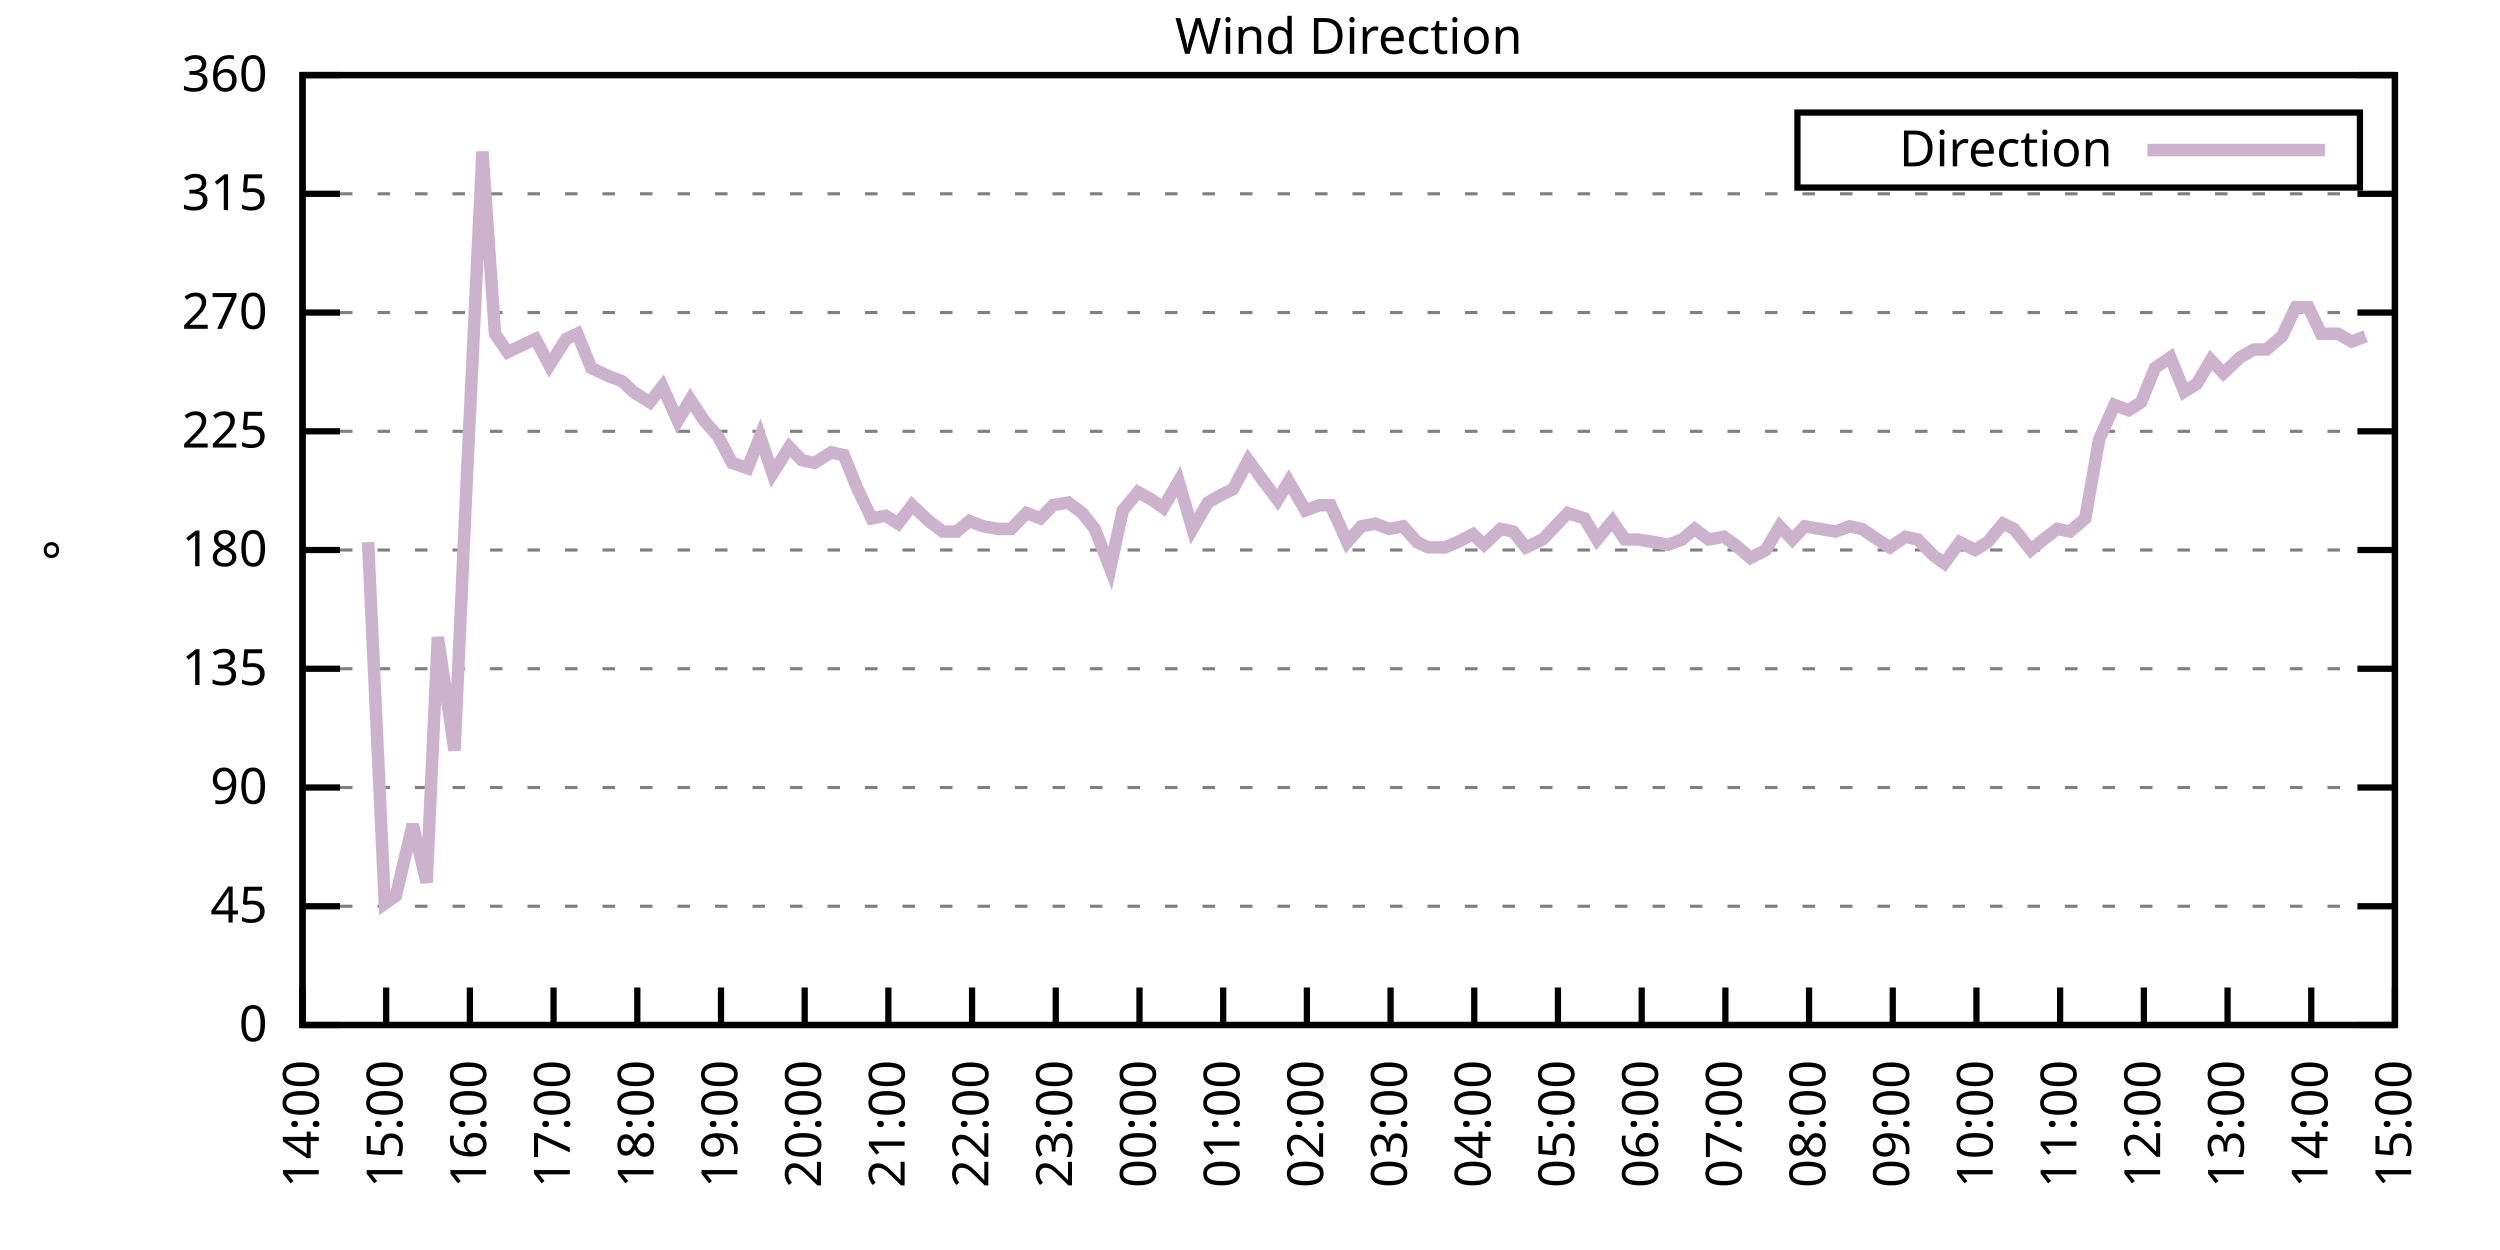
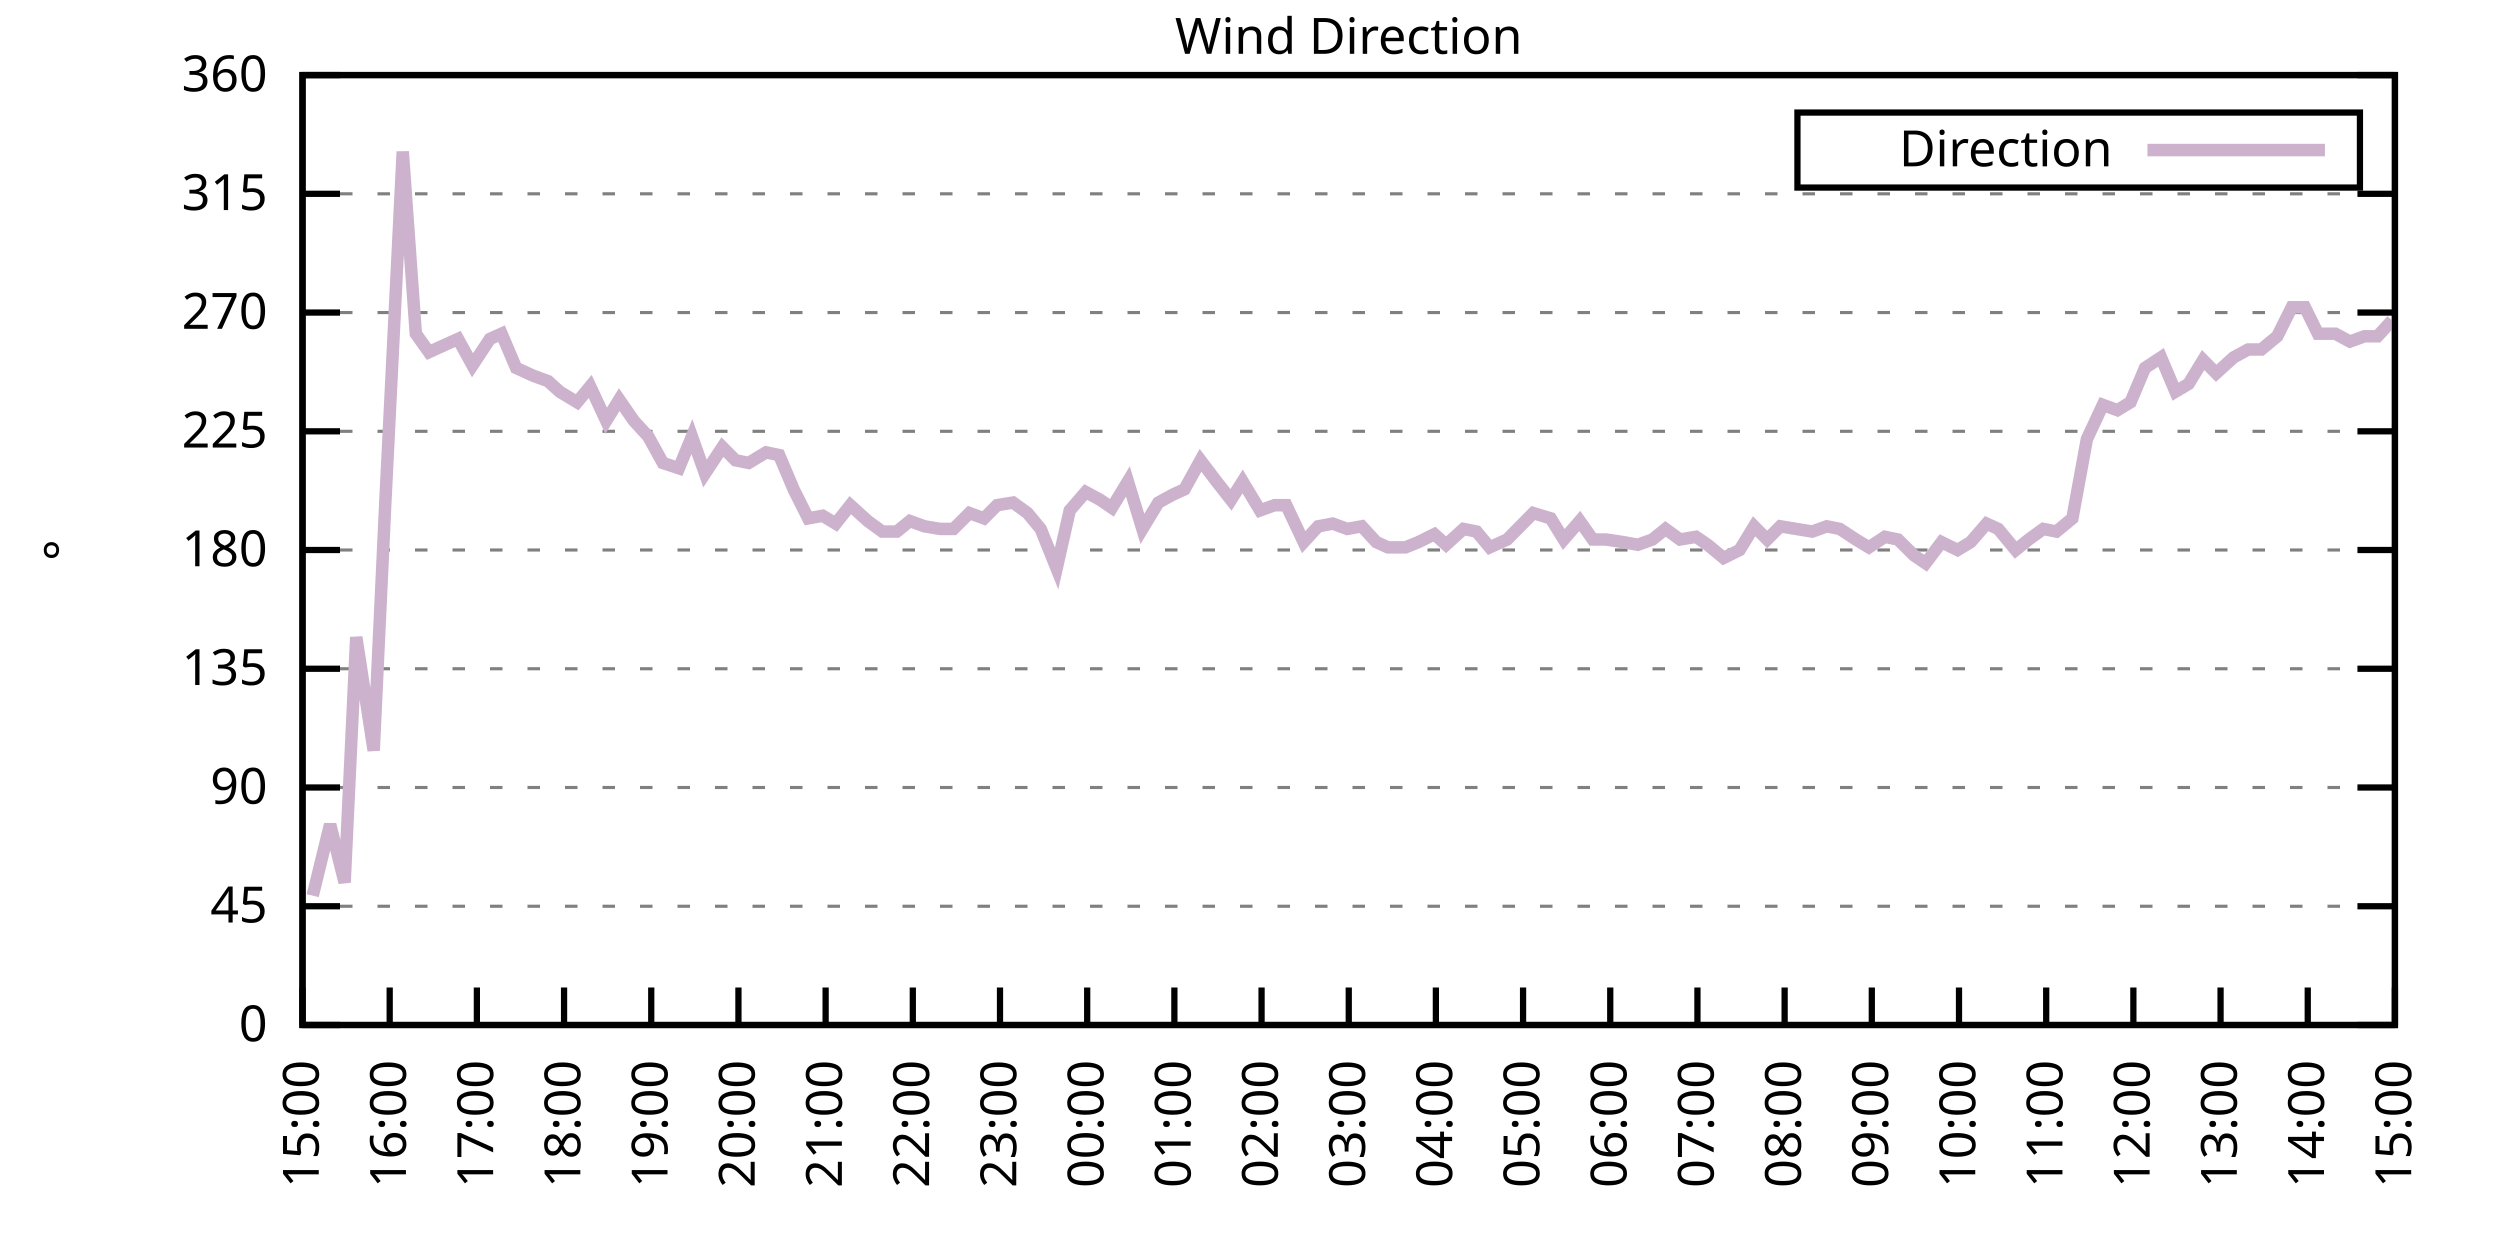
<svg xmlns="http://www.w3.org/2000/svg" xmlns:xlink="http://www.w3.org/1999/xlink" width="400" height="200" viewBox="0 0 400 200">
  <g id="gnuplot_canvas">
    <rect x="0" y="0" width="400" height="200" fill="none" />
    <defs>
      <circle id="gpDot" r="0.5" stroke-width="0.5" stroke="currentColor" />
      <path id="gpPt0" stroke-width="0.333" stroke="currentColor" d="M-1,0 h2 M0,-1 v2" />
      <path id="gpPt1" stroke-width="0.333" stroke="currentColor" d="M-1,-1 L1,1 M1,-1 L-1,1" />
      <path id="gpPt2" stroke-width="0.333" stroke="currentColor" d="M-1,0 L1,0 M0,-1 L0,1 M-1,-1 L1,1 M-1,1 L1,-1" />
      <rect id="gpPt3" stroke-width="0.333" stroke="currentColor" x="-1" y="-1" width="2" height="2" />
      <rect id="gpPt4" stroke-width="0.333" stroke="currentColor" fill="currentColor" x="-1" y="-1" width="2" height="2" />
      <circle id="gpPt5" stroke-width="0.333" stroke="currentColor" cx="0" cy="0" r="1" />
      <use xlink:href="#gpPt5" id="gpPt6" fill="currentColor" stroke="none" />
      <path id="gpPt7" stroke-width="0.333" stroke="currentColor" d="M0,-1.33 L-1.33,0.67 L1.33,0.67 z" />
      <use xlink:href="#gpPt7" id="gpPt8" fill="currentColor" stroke="none" />
      <use xlink:href="#gpPt7" id="gpPt9" stroke="currentColor" transform="rotate(180)" />
      <use xlink:href="#gpPt9" id="gpPt10" fill="currentColor" stroke="none" />
      <use xlink:href="#gpPt3" id="gpPt11" stroke="currentColor" transform="rotate(45)" />
      <use xlink:href="#gpPt11" id="gpPt12" fill="currentColor" stroke="none" />
      <path id="gpPt13" stroke-width="0.333" stroke="currentColor" d="M0,1.330 L1.265,0.411 L0.782,-1.067 L-0.782,-1.076 L-1.265,0.411 z" />
      <use xlink:href="#gpPt13" id="gpPt14" fill="currentColor" stroke="none" />
      <filter id="textbox" filterUnits="objectBoundingBox" x="0" y="0" height="1" width="1">
        <feFlood flood-color="white" flood-opacity="1" result="bgnd" />
        <feComposite in="SourceGraphic" in2="bgnd" operator="atop" />
      </filter>
      <filter id="greybox" filterUnits="objectBoundingBox" x="0" y="0" height="1" width="1">
        <feFlood flood-color="lightgrey" flood-opacity="1" result="grey" />
        <feComposite in="SourceGraphic" in2="grey" operator="atop" />
      </filter>
    </defs>
    <g fill="none" color="white" stroke="currentColor" stroke-width="1.00" stroke-linecap="butt" stroke-linejoin="miter">
</g>
    <g fill="none" color="black" stroke="currentColor" stroke-width="1.00" stroke-linecap="butt" stroke-linejoin="miter">
      <g stroke="none" shape-rendering="crispEdges">
        <polygon fill="rgb(255, 255, 255)" points="48.40,164.00 383.18,164.00 383.18,12.02 48.40,12.02 " />
      </g>
    </g>
    <g fill="none" color="black" stroke="currentColor" stroke-width="1.00" stroke-linecap="butt" stroke-linejoin="miter">
</g>
    <g fill="none" color="black" stroke="black" stroke-width="0.50" stroke-linecap="butt" stroke-linejoin="miter">
</g>
    <g fill="none" color="gray" stroke="currentColor" stroke-width="0.50" stroke-linecap="butt" stroke-linejoin="miter">
      <path stroke="gray" stroke-dasharray="2,4" class="gridline" d="M48.40,164.00 L383.19,164.00  " />
    </g>
    <g fill="none" color="gray" stroke="gray" stroke-width="1.00" stroke-linecap="butt" stroke-linejoin="miter">
</g>
    <g fill="none" color="black" stroke="currentColor" stroke-width="1.00" stroke-linecap="butt" stroke-linejoin="miter">
      <path stroke="black" d="M48.40,164.00 L54.40,164.00 M383.19,164.00 L377.19,164.00  " />
      <g transform="translate(42.80,166.60)" stroke="none" fill="black" font-family="Sans" font-size="8.00" text-anchor="end">
        <text>
          <tspan font-family="Sans"> 0</tspan>
        </text>
      </g>
    </g>
    <g fill="none" color="black" stroke="currentColor" stroke-width="1.00" stroke-linecap="butt" stroke-linejoin="miter">
</g>
    <g fill="none" color="black" stroke="black" stroke-width="0.50" stroke-linecap="butt" stroke-linejoin="miter">
</g>
    <g fill="none" color="gray" stroke="currentColor" stroke-width="0.50" stroke-linecap="butt" stroke-linejoin="miter">
      <path stroke="gray" stroke-dasharray="2,4" class="gridline" d="M48.40,145.00 L383.19,145.00  " />
    </g>
    <g fill="none" color="gray" stroke="gray" stroke-width="1.00" stroke-linecap="butt" stroke-linejoin="miter">
</g>
    <g fill="none" color="black" stroke="currentColor" stroke-width="1.00" stroke-linecap="butt" stroke-linejoin="miter">
      <path stroke="black" d="M48.40,145.00 L54.40,145.00 M383.19,145.00 L377.19,145.00  " />
      <g transform="translate(42.80,147.60)" stroke="none" fill="black" font-family="Sans" font-size="8.00" text-anchor="end">
        <text>
          <tspan font-family="Sans"> 45</tspan>
        </text>
      </g>
    </g>
    <g fill="none" color="black" stroke="currentColor" stroke-width="1.00" stroke-linecap="butt" stroke-linejoin="miter">
</g>
    <g fill="none" color="black" stroke="black" stroke-width="0.50" stroke-linecap="butt" stroke-linejoin="miter">
</g>
    <g fill="none" color="gray" stroke="currentColor" stroke-width="0.50" stroke-linecap="butt" stroke-linejoin="miter">
      <path stroke="gray" stroke-dasharray="2,4" class="gridline" d="M48.40,126.00 L383.19,126.00  " />
    </g>
    <g fill="none" color="gray" stroke="gray" stroke-width="1.00" stroke-linecap="butt" stroke-linejoin="miter">
</g>
    <g fill="none" color="black" stroke="currentColor" stroke-width="1.00" stroke-linecap="butt" stroke-linejoin="miter">
      <path stroke="black" d="M48.40,126.00 L54.40,126.00 M383.19,126.00 L377.19,126.00  " />
      <g transform="translate(42.80,128.60)" stroke="none" fill="black" font-family="Sans" font-size="8.00" text-anchor="end">
        <text>
          <tspan font-family="Sans"> 90</tspan>
        </text>
      </g>
    </g>
    <g fill="none" color="black" stroke="currentColor" stroke-width="1.00" stroke-linecap="butt" stroke-linejoin="miter">
</g>
    <g fill="none" color="black" stroke="black" stroke-width="0.50" stroke-linecap="butt" stroke-linejoin="miter">
</g>
    <g fill="none" color="gray" stroke="currentColor" stroke-width="0.50" stroke-linecap="butt" stroke-linejoin="miter">
      <path stroke="gray" stroke-dasharray="2,4" class="gridline" d="M48.40,107.00 L383.19,107.00  " />
    </g>
    <g fill="none" color="gray" stroke="gray" stroke-width="1.00" stroke-linecap="butt" stroke-linejoin="miter">
</g>
    <g fill="none" color="black" stroke="currentColor" stroke-width="1.00" stroke-linecap="butt" stroke-linejoin="miter">
      <path stroke="black" d="M48.40,107.00 L54.40,107.00 M383.19,107.00 L377.19,107.00  " />
      <g transform="translate(42.80,109.60)" stroke="none" fill="black" font-family="Sans" font-size="8.00" text-anchor="end">
        <text>
          <tspan font-family="Sans"> 135</tspan>
        </text>
      </g>
    </g>
    <g fill="none" color="black" stroke="currentColor" stroke-width="1.00" stroke-linecap="butt" stroke-linejoin="miter">
</g>
    <g fill="none" color="black" stroke="black" stroke-width="0.50" stroke-linecap="butt" stroke-linejoin="miter">
</g>
    <g fill="none" color="gray" stroke="currentColor" stroke-width="0.50" stroke-linecap="butt" stroke-linejoin="miter">
      <path stroke="gray" stroke-dasharray="2,4" class="gridline" d="M48.40,88.00 L383.19,88.00  " />
    </g>
    <g fill="none" color="gray" stroke="gray" stroke-width="1.00" stroke-linecap="butt" stroke-linejoin="miter">
</g>
    <g fill="none" color="black" stroke="currentColor" stroke-width="1.00" stroke-linecap="butt" stroke-linejoin="miter">
      <path stroke="black" d="M48.40,88.00 L54.40,88.00 M383.19,88.00 L377.19,88.00  " />
      <g transform="translate(42.80,90.60)" stroke="none" fill="black" font-family="Sans" font-size="8.00" text-anchor="end">
        <text>
          <tspan font-family="Sans"> 180</tspan>
        </text>
      </g>
    </g>
    <g fill="none" color="black" stroke="currentColor" stroke-width="1.00" stroke-linecap="butt" stroke-linejoin="miter">
</g>
    <g fill="none" color="black" stroke="black" stroke-width="0.50" stroke-linecap="butt" stroke-linejoin="miter">
</g>
    <g fill="none" color="gray" stroke="currentColor" stroke-width="0.50" stroke-linecap="butt" stroke-linejoin="miter">
      <path stroke="gray" stroke-dasharray="2,4" class="gridline" d="M48.40,69.01 L383.19,69.01  " />
    </g>
    <g fill="none" color="gray" stroke="gray" stroke-width="1.00" stroke-linecap="butt" stroke-linejoin="miter">
</g>
    <g fill="none" color="black" stroke="currentColor" stroke-width="1.00" stroke-linecap="butt" stroke-linejoin="miter">
      <path stroke="black" d="M48.40,69.01 L54.40,69.01 M383.19,69.01 L377.19,69.01  " />
      <g transform="translate(42.80,71.61)" stroke="none" fill="black" font-family="Sans" font-size="8.00" text-anchor="end">
        <text>
          <tspan font-family="Sans"> 225</tspan>
        </text>
      </g>
    </g>
    <g fill="none" color="black" stroke="currentColor" stroke-width="1.00" stroke-linecap="butt" stroke-linejoin="miter">
</g>
    <g fill="none" color="black" stroke="black" stroke-width="0.50" stroke-linecap="butt" stroke-linejoin="miter">
</g>
    <g fill="none" color="gray" stroke="currentColor" stroke-width="0.50" stroke-linecap="butt" stroke-linejoin="miter">
      <path stroke="gray" stroke-dasharray="2,4" class="gridline" d="M48.40,50.01 L383.19,50.01  " />
    </g>
    <g fill="none" color="gray" stroke="gray" stroke-width="1.00" stroke-linecap="butt" stroke-linejoin="miter">
</g>
    <g fill="none" color="black" stroke="currentColor" stroke-width="1.00" stroke-linecap="butt" stroke-linejoin="miter">
      <path stroke="black" d="M48.40,50.01 L54.40,50.01 M383.19,50.01 L377.19,50.01  " />
      <g transform="translate(42.80,52.61)" stroke="none" fill="black" font-family="Sans" font-size="8.00" text-anchor="end">
        <text>
          <tspan font-family="Sans"> 270</tspan>
        </text>
      </g>
    </g>
    <g fill="none" color="black" stroke="currentColor" stroke-width="1.00" stroke-linecap="butt" stroke-linejoin="miter">
</g>
    <g fill="none" color="black" stroke="black" stroke-width="0.50" stroke-linecap="butt" stroke-linejoin="miter">
</g>
    <g fill="none" color="gray" stroke="currentColor" stroke-width="0.50" stroke-linecap="butt" stroke-linejoin="miter">
      <path stroke="gray" stroke-dasharray="2,4" class="gridline" d="M48.40,31.01 L383.19,31.01  " />
    </g>
    <g fill="none" color="gray" stroke="gray" stroke-width="1.00" stroke-linecap="butt" stroke-linejoin="miter">
</g>
    <g fill="none" color="black" stroke="currentColor" stroke-width="1.00" stroke-linecap="butt" stroke-linejoin="miter">
      <path stroke="black" d="M48.40,31.01 L54.40,31.01 M383.19,31.01 L377.19,31.01  " />
      <g transform="translate(42.80,33.61)" stroke="none" fill="black" font-family="Sans" font-size="8.00" text-anchor="end">
        <text>
          <tspan font-family="Sans"> 315</tspan>
        </text>
      </g>
    </g>
    <g fill="none" color="black" stroke="currentColor" stroke-width="1.00" stroke-linecap="butt" stroke-linejoin="miter">
</g>
    <g fill="none" color="black" stroke="black" stroke-width="0.50" stroke-linecap="butt" stroke-linejoin="miter">
</g>
    <g fill="none" color="gray" stroke="currentColor" stroke-width="0.50" stroke-linecap="butt" stroke-linejoin="miter">
      <path stroke="gray" stroke-dasharray="2,4" class="gridline" d="M48.40,12.01 L383.19,12.01  " />
    </g>
    <g fill="none" color="gray" stroke="gray" stroke-width="1.00" stroke-linecap="butt" stroke-linejoin="miter">
</g>
    <g fill="none" color="black" stroke="currentColor" stroke-width="1.00" stroke-linecap="butt" stroke-linejoin="miter">
      <path stroke="black" d="M48.40,12.01 L54.40,12.01 M383.19,12.01 L377.19,12.01  " />
      <g transform="translate(42.80,14.61)" stroke="none" fill="black" font-family="Sans" font-size="8.00" text-anchor="end">
        <text>
          <tspan font-family="Sans"> 360</tspan>
        </text>
      </g>
    </g>
    <g fill="none" color="black" stroke="currentColor" stroke-width="1.00" stroke-linecap="butt" stroke-linejoin="miter">
      <path stroke="black" d="M48.40,164.00 L48.40,158.00  " />
      <g transform="translate(51.00,169.60) rotate(270.00)" stroke="none" fill="black" font-family="Sans" font-size="8.00" text-anchor="end">
        <text>
-           <tspan font-family="Sans">14:00</tspan>
-         </text>
-       </g>
-     </g>
-     <g fill="none" color="black" stroke="currentColor" stroke-width="1.00" stroke-linecap="butt" stroke-linejoin="miter">
-       <path stroke="black" d="M61.79,164.00 L61.79,158.00  " />
-       <g transform="translate(64.39,169.60) rotate(270.00)" stroke="none" fill="black" font-family="Sans" font-size="8.00" text-anchor="end">
-         <text>
          <tspan font-family="Sans">15:00</tspan>
        </text>
      </g>
    </g>
    <g fill="none" color="black" stroke="currentColor" stroke-width="1.00" stroke-linecap="butt" stroke-linejoin="miter">
-       <path stroke="black" d="M75.18,164.00 L75.18,158.00  " />
-       <g transform="translate(77.78,169.60) rotate(270.00)" stroke="none" fill="black" font-family="Sans" font-size="8.00" text-anchor="end">
+       <path stroke="black" d="M62.35,164.00 L62.35,158.00  " />
+       <g transform="translate(64.95,169.60) rotate(270.00)" stroke="none" fill="black" font-family="Sans" font-size="8.00" text-anchor="end">
        <text>
          <tspan font-family="Sans">16:00</tspan>
        </text>
      </g>
    </g>
    <g fill="none" color="black" stroke="currentColor" stroke-width="1.00" stroke-linecap="butt" stroke-linejoin="miter">
-       <path stroke="black" d="M88.57,164.00 L88.57,158.00  " />
-       <g transform="translate(91.17,169.60) rotate(270.00)" stroke="none" fill="black" font-family="Sans" font-size="8.00" text-anchor="end">
+       <path stroke="black" d="M76.30,164.00 L76.30,158.00  " />
+       <g transform="translate(78.90,169.60) rotate(270.00)" stroke="none" fill="black" font-family="Sans" font-size="8.00" text-anchor="end">
        <text>
          <tspan font-family="Sans">17:00</tspan>
        </text>
      </g>
    </g>
    <g fill="none" color="black" stroke="currentColor" stroke-width="1.00" stroke-linecap="butt" stroke-linejoin="miter">
-       <path stroke="black" d="M101.97,164.00 L101.97,158.00  " />
-       <g transform="translate(104.57,169.60) rotate(270.00)" stroke="none" fill="black" font-family="Sans" font-size="8.00" text-anchor="end">
+       <path stroke="black" d="M90.25,164.00 L90.25,158.00  " />
+       <g transform="translate(92.85,169.60) rotate(270.00)" stroke="none" fill="black" font-family="Sans" font-size="8.00" text-anchor="end">
        <text>
          <tspan font-family="Sans">18:00</tspan>
        </text>
      </g>
    </g>
    <g fill="none" color="black" stroke="currentColor" stroke-width="1.00" stroke-linecap="butt" stroke-linejoin="miter">
-       <path stroke="black" d="M115.36,164.00 L115.36,158.00  " />
-       <g transform="translate(117.96,169.60) rotate(270.00)" stroke="none" fill="black" font-family="Sans" font-size="8.00" text-anchor="end">
+       <path stroke="black" d="M104.20,164.00 L104.20,158.00  " />
+       <g transform="translate(106.80,169.60) rotate(270.00)" stroke="none" fill="black" font-family="Sans" font-size="8.00" text-anchor="end">
        <text>
          <tspan font-family="Sans">19:00</tspan>
        </text>
      </g>
    </g>
    <g fill="none" color="black" stroke="currentColor" stroke-width="1.00" stroke-linecap="butt" stroke-linejoin="miter">
-       <path stroke="black" d="M128.75,164.00 L128.75,158.00  " />
-       <g transform="translate(131.35,169.60) rotate(270.00)" stroke="none" fill="black" font-family="Sans" font-size="8.00" text-anchor="end">
+       <path stroke="black" d="M118.15,164.00 L118.15,158.00  " />
+       <g transform="translate(120.75,169.60) rotate(270.00)" stroke="none" fill="black" font-family="Sans" font-size="8.00" text-anchor="end">
        <text>
          <tspan font-family="Sans">20:00</tspan>
        </text>
      </g>
    </g>
    <g fill="none" color="black" stroke="currentColor" stroke-width="1.00" stroke-linecap="butt" stroke-linejoin="miter">
-       <path stroke="black" d="M142.14,164.00 L142.14,158.00  " />
-       <g transform="translate(144.74,169.60) rotate(270.00)" stroke="none" fill="black" font-family="Sans" font-size="8.00" text-anchor="end">
+       <path stroke="black" d="M132.10,164.00 L132.10,158.00  " />
+       <g transform="translate(134.70,169.60) rotate(270.00)" stroke="none" fill="black" font-family="Sans" font-size="8.00" text-anchor="end">
        <text>
          <tspan font-family="Sans">21:00</tspan>
        </text>
      </g>
    </g>
    <g fill="none" color="black" stroke="currentColor" stroke-width="1.00" stroke-linecap="butt" stroke-linejoin="miter">
-       <path stroke="black" d="M155.53,164.00 L155.53,158.00  " />
-       <g transform="translate(158.13,169.60) rotate(270.00)" stroke="none" fill="black" font-family="Sans" font-size="8.00" text-anchor="end">
+       <path stroke="black" d="M146.05,164.00 L146.05,158.00  " />
+       <g transform="translate(148.65,169.60) rotate(270.00)" stroke="none" fill="black" font-family="Sans" font-size="8.00" text-anchor="end">
        <text>
          <tspan font-family="Sans">22:00</tspan>
        </text>
      </g>
    </g>
    <g fill="none" color="black" stroke="currentColor" stroke-width="1.00" stroke-linecap="butt" stroke-linejoin="miter">
-       <path stroke="black" d="M168.92,164.00 L168.92,158.00  " />
-       <g transform="translate(171.52,169.60) rotate(270.00)" stroke="none" fill="black" font-family="Sans" font-size="8.00" text-anchor="end">
+       <path stroke="black" d="M160.00,164.00 L160.00,158.00  " />
+       <g transform="translate(162.60,169.60) rotate(270.00)" stroke="none" fill="black" font-family="Sans" font-size="8.00" text-anchor="end">
        <text>
          <tspan font-family="Sans">23:00</tspan>
        </text>
      </g>
    </g>
    <g fill="none" color="black" stroke="currentColor" stroke-width="1.00" stroke-linecap="butt" stroke-linejoin="miter">
-       <path stroke="black" d="M182.32,164.00 L182.32,158.00  " />
-       <g transform="translate(184.92,169.60) rotate(270.00)" stroke="none" fill="black" font-family="Sans" font-size="8.00" text-anchor="end">
+       <path stroke="black" d="M173.95,164.00 L173.95,158.00  " />
+       <g transform="translate(176.55,169.60) rotate(270.00)" stroke="none" fill="black" font-family="Sans" font-size="8.00" text-anchor="end">
        <text>
          <tspan font-family="Sans">00:00</tspan>
        </text>
      </g>
    </g>
    <g fill="none" color="black" stroke="currentColor" stroke-width="1.00" stroke-linecap="butt" stroke-linejoin="miter">
-       <path stroke="black" d="M195.71,164.00 L195.71,158.00  " />
-       <g transform="translate(198.31,169.60) rotate(270.00)" stroke="none" fill="black" font-family="Sans" font-size="8.00" text-anchor="end">
+       <path stroke="black" d="M187.90,164.00 L187.90,158.00  " />
+       <g transform="translate(190.50,169.60) rotate(270.00)" stroke="none" fill="black" font-family="Sans" font-size="8.00" text-anchor="end">
        <text>
          <tspan font-family="Sans">01:00</tspan>
        </text>
      </g>
    </g>
    <g fill="none" color="black" stroke="currentColor" stroke-width="1.00" stroke-linecap="butt" stroke-linejoin="miter">
-       <path stroke="black" d="M209.10,164.00 L209.10,158.00  " />
-       <g transform="translate(211.70,169.60) rotate(270.00)" stroke="none" fill="black" font-family="Sans" font-size="8.00" text-anchor="end">
+       <path stroke="black" d="M201.85,164.00 L201.85,158.00  " />
+       <g transform="translate(204.45,169.60) rotate(270.00)" stroke="none" fill="black" font-family="Sans" font-size="8.00" text-anchor="end">
        <text>
          <tspan font-family="Sans">02:00</tspan>
        </text>
      </g>
    </g>
    <g fill="none" color="black" stroke="currentColor" stroke-width="1.00" stroke-linecap="butt" stroke-linejoin="miter">
-       <path stroke="black" d="M222.49,164.00 L222.49,158.00  " />
-       <g transform="translate(225.09,169.60) rotate(270.00)" stroke="none" fill="black" font-family="Sans" font-size="8.00" text-anchor="end">
+       <path stroke="black" d="M215.80,164.00 L215.80,158.00  " />
+       <g transform="translate(218.40,169.60) rotate(270.00)" stroke="none" fill="black" font-family="Sans" font-size="8.00" text-anchor="end">
        <text>
          <tspan font-family="Sans">03:00</tspan>
        </text>
      </g>
    </g>
    <g fill="none" color="black" stroke="currentColor" stroke-width="1.00" stroke-linecap="butt" stroke-linejoin="miter">
-       <path stroke="black" d="M235.88,164.00 L235.88,158.00  " />
-       <g transform="translate(238.48,169.60) rotate(270.00)" stroke="none" fill="black" font-family="Sans" font-size="8.00" text-anchor="end">
+       <path stroke="black" d="M229.74,164.00 L229.74,158.00  " />
+       <g transform="translate(232.34,169.60) rotate(270.00)" stroke="none" fill="black" font-family="Sans" font-size="8.00" text-anchor="end">
        <text>
          <tspan font-family="Sans">04:00</tspan>
        </text>
      </g>
    </g>
    <g fill="none" color="black" stroke="currentColor" stroke-width="1.00" stroke-linecap="butt" stroke-linejoin="miter">
-       <path stroke="black" d="M249.27,164.00 L249.27,158.00  " />
-       <g transform="translate(251.87,169.60) rotate(270.00)" stroke="none" fill="black" font-family="Sans" font-size="8.00" text-anchor="end">
+       <path stroke="black" d="M243.69,164.00 L243.69,158.00  " />
+       <g transform="translate(246.29,169.60) rotate(270.00)" stroke="none" fill="black" font-family="Sans" font-size="8.00" text-anchor="end">
        <text>
          <tspan font-family="Sans">05:00</tspan>
        </text>
      </g>
    </g>
    <g fill="none" color="black" stroke="currentColor" stroke-width="1.00" stroke-linecap="butt" stroke-linejoin="miter">
-       <path stroke="black" d="M262.67,164.00 L262.67,158.00  " />
-       <g transform="translate(265.27,169.60) rotate(270.00)" stroke="none" fill="black" font-family="Sans" font-size="8.00" text-anchor="end">
+       <path stroke="black" d="M257.64,164.00 L257.64,158.00  " />
+       <g transform="translate(260.24,169.60) rotate(270.00)" stroke="none" fill="black" font-family="Sans" font-size="8.00" text-anchor="end">
        <text>
          <tspan font-family="Sans">06:00</tspan>
        </text>
      </g>
    </g>
    <g fill="none" color="black" stroke="currentColor" stroke-width="1.00" stroke-linecap="butt" stroke-linejoin="miter">
-       <path stroke="black" d="M276.06,164.00 L276.06,158.00  " />
-       <g transform="translate(278.66,169.60) rotate(270.00)" stroke="none" fill="black" font-family="Sans" font-size="8.00" text-anchor="end">
+       <path stroke="black" d="M271.59,164.00 L271.59,158.00  " />
+       <g transform="translate(274.19,169.60) rotate(270.00)" stroke="none" fill="black" font-family="Sans" font-size="8.00" text-anchor="end">
        <text>
          <tspan font-family="Sans">07:00</tspan>
        </text>
      </g>
    </g>
    <g fill="none" color="black" stroke="currentColor" stroke-width="1.00" stroke-linecap="butt" stroke-linejoin="miter">
-       <path stroke="black" d="M289.45,164.00 L289.45,158.00  " />
-       <g transform="translate(292.05,169.60) rotate(270.00)" stroke="none" fill="black" font-family="Sans" font-size="8.00" text-anchor="end">
+       <path stroke="black" d="M285.54,164.00 L285.54,158.00  " />
+       <g transform="translate(288.14,169.60) rotate(270.00)" stroke="none" fill="black" font-family="Sans" font-size="8.00" text-anchor="end">
        <text>
          <tspan font-family="Sans">08:00</tspan>
        </text>
      </g>
    </g>
    <g fill="none" color="black" stroke="currentColor" stroke-width="1.00" stroke-linecap="butt" stroke-linejoin="miter">
-       <path stroke="black" d="M302.84,164.00 L302.84,158.00  " />
-       <g transform="translate(305.44,169.60) rotate(270.00)" stroke="none" fill="black" font-family="Sans" font-size="8.00" text-anchor="end">
+       <path stroke="black" d="M299.49,164.00 L299.49,158.00  " />
+       <g transform="translate(302.09,169.60) rotate(270.00)" stroke="none" fill="black" font-family="Sans" font-size="8.00" text-anchor="end">
        <text>
          <tspan font-family="Sans">09:00</tspan>
        </text>
      </g>
    </g>
    <g fill="none" color="black" stroke="currentColor" stroke-width="1.00" stroke-linecap="butt" stroke-linejoin="miter">
-       <path stroke="black" d="M316.23,164.00 L316.23,158.00  " />
-       <g transform="translate(318.83,169.60) rotate(270.00)" stroke="none" fill="black" font-family="Sans" font-size="8.00" text-anchor="end">
+       <path stroke="black" d="M313.44,164.00 L313.44,158.00  " />
+       <g transform="translate(316.04,169.60) rotate(270.00)" stroke="none" fill="black" font-family="Sans" font-size="8.00" text-anchor="end">
        <text>
          <tspan font-family="Sans">10:00</tspan>
        </text>
      </g>
    </g>
    <g fill="none" color="black" stroke="currentColor" stroke-width="1.00" stroke-linecap="butt" stroke-linejoin="miter">
-       <path stroke="black" d="M329.62,164.00 L329.62,158.00  " />
-       <g transform="translate(332.22,169.60) rotate(270.00)" stroke="none" fill="black" font-family="Sans" font-size="8.00" text-anchor="end">
+       <path stroke="black" d="M327.39,164.00 L327.39,158.00  " />
+       <g transform="translate(329.99,169.60) rotate(270.00)" stroke="none" fill="black" font-family="Sans" font-size="8.00" text-anchor="end">
        <text>
          <tspan font-family="Sans">11:00</tspan>
        </text>
      </g>
    </g>
    <g fill="none" color="black" stroke="currentColor" stroke-width="1.00" stroke-linecap="butt" stroke-linejoin="miter">
-       <path stroke="black" d="M343.02,164.00 L343.02,158.00  " />
-       <g transform="translate(345.62,169.60) rotate(270.00)" stroke="none" fill="black" font-family="Sans" font-size="8.00" text-anchor="end">
+       <path stroke="black" d="M341.34,164.00 L341.34,158.00  " />
+       <g transform="translate(343.94,169.60) rotate(270.00)" stroke="none" fill="black" font-family="Sans" font-size="8.00" text-anchor="end">
        <text>
          <tspan font-family="Sans">12:00</tspan>
        </text>
      </g>
    </g>
    <g fill="none" color="black" stroke="currentColor" stroke-width="1.00" stroke-linecap="butt" stroke-linejoin="miter">
-       <path stroke="black" d="M356.41,164.00 L356.41,158.00  " />
-       <g transform="translate(359.01,169.60) rotate(270.00)" stroke="none" fill="black" font-family="Sans" font-size="8.00" text-anchor="end">
+       <path stroke="black" d="M355.29,164.00 L355.29,158.00  " />
+       <g transform="translate(357.89,169.60) rotate(270.00)" stroke="none" fill="black" font-family="Sans" font-size="8.00" text-anchor="end">
        <text>
          <tspan font-family="Sans">13:00</tspan>
        </text>
      </g>
    </g>
    <g fill="none" color="black" stroke="currentColor" stroke-width="1.00" stroke-linecap="butt" stroke-linejoin="miter">
-       <path stroke="black" d="M369.80,164.00 L369.80,158.00  " />
-       <g transform="translate(372.40,169.60) rotate(270.00)" stroke="none" fill="black" font-family="Sans" font-size="8.00" text-anchor="end">
+       <path stroke="black" d="M369.24,164.00 L369.24,158.00  " />
+       <g transform="translate(371.84,169.60) rotate(270.00)" stroke="none" fill="black" font-family="Sans" font-size="8.00" text-anchor="end">
        <text>
          <tspan font-family="Sans">14:00</tspan>
        </text>
      </g>
    </g>
    <g fill="none" color="black" stroke="currentColor" stroke-width="1.00" stroke-linecap="butt" stroke-linejoin="miter">
      <path stroke="black" d="M383.19,164.00 L383.19,158.00  " />
      <g transform="translate(385.79,169.60) rotate(270.00)" stroke="none" fill="black" font-family="Sans" font-size="8.00" text-anchor="end">
        <text>
          <tspan font-family="Sans">15:00</tspan>
        </text>
      </g>
    </g>
    <g fill="none" color="black" stroke="currentColor" stroke-width="1.00" stroke-linecap="butt" stroke-linejoin="miter">
</g>
    <g fill="none" color="black" stroke="currentColor" stroke-width="1.00" stroke-linecap="butt" stroke-linejoin="miter">
      <path stroke="black" d="M48.40,12.01 L48.40,164.00 L383.19,164.00 L383.19,12.01 L48.40,12.01 Z  " />
    </g>
    <g fill="none" color="black" stroke="currentColor" stroke-width="1.00" stroke-linecap="butt" stroke-linejoin="miter">
</g>
    <g fill="none" color="black" stroke="currentColor" stroke-width="1.00" stroke-linecap="butt" stroke-linejoin="miter">
      <path stroke="black" d="M287.59,30.01 L287.59,18.01 L377.59,18.01 L377.59,30.01 L287.59,30.01 Z  " />
    </g>
    <g id="Wind_direction_plot_1">
      <g fill="none" color="white" stroke="black" stroke-width="2.00" stroke-linecap="butt" stroke-linejoin="miter">
</g>
      <g fill="none" color="black" stroke="currentColor" stroke-width="2.00" stroke-linecap="butt" stroke-linejoin="miter">
        <g transform="translate(337.99,26.61)" stroke="none" fill="black" font-family="Sans" font-size="8.00" text-anchor="end">
          <text>
            <tspan font-family="Sans">Direction</tspan>
          </text>
        </g>
      </g>
      <g fill="none" color="black" stroke="currentColor" stroke-width="2.00" stroke-linecap="butt" stroke-linejoin="miter">
-         <path stroke="rgb(204, 178, 204)" d="M343.59,24.01 L371.99,24.01 M58.89,86.74 L61.57,144.58 L63.35,143.31 L66.03,131.91 L68.26,141.20 L70.05,101.94   L72.73,120.09 L74.51,80.41 L77.19,24.25 L79.20,53.39 L81.21,56.34 L83.89,55.07 L85.67,54.23 L87.91,58.45   L90.58,54.23 L92.37,53.39 L94.60,58.87 L97.28,60.14 L99.51,60.98 L101.30,62.67 L103.98,64.36 L105.98,61.83   L108.44,67.32 L110.45,63.94 L112.68,67.32 L114.91,69.85 L117.14,74.07 L119.60,74.92 L121.61,69.85 L123.62,75.76   L126.29,71.54 L128.30,73.65 L130.31,74.07 L132.99,72.38 L135.00,72.81 L137.23,78.29 L139.46,82.94 L141.69,82.52   L143.70,83.78 L145.94,80.83 L148.61,83.36 L150.85,85.05 L153.08,85.05 L155.09,83.36 L157.32,84.21 L159.77,84.63   L161.78,84.63 L164.24,82.09 L166.47,82.94 L168.48,80.83 L170.93,80.41 L173.17,82.09 L175.17,84.63 L177.63,90.96   L179.64,81.67 L182.09,78.72 L184.32,79.98 L186.11,81.25 L188.57,77.03 L190.80,84.63 L193.25,80.41 L195.48,79.14   L197.27,78.29 L199.73,73.65 L202.18,77.03 L204.41,79.98 L206.20,77.03 L208.88,81.67 L211.11,80.83 L212.89,80.83   L215.57,86.74 L217.80,84.21 L220.04,83.78 L222.27,84.63 L224.50,84.21 L226.73,86.74 L228.52,87.58 L231.20,87.58   L233.20,86.74 L235.66,85.47 L237.44,87.16 L240.12,84.63 L242.13,85.05 L244.14,87.58 L246.82,86.32 L250.84,82.09   L253.51,82.94 L255.52,86.32 L257.98,83.36 L259.99,86.32 L262.00,86.32 L264.67,86.74 L266.91,87.16 L269.14,86.32   L271.15,84.63 L273.38,86.32 L275.83,85.89 L277.62,87.16 L280.07,89.27 L282.53,88.00 L284.76,84.21 L286.77,86.32   L288.78,84.21 L291.23,84.63 L293.69,85.05 L295.92,84.21 L297.93,84.63 L300.39,86.32 L302.39,87.58 L304.85,85.89   L306.86,86.32 L309.31,88.85 L311.10,90.12 L313.55,86.74 L316.01,88.00 L318.02,86.74 L320.47,83.78 L322.26,84.63   L324.94,88.00 L326.95,86.32 L329.18,84.63 L331.19,85.05 L333.64,82.94 L335.87,70.27 L338.33,64.78 L340.56,65.63   L342.57,64.36 L344.80,58.87 L347.26,57.18 L349.49,62.67 L351.50,61.41 L353.73,57.61 L355.74,59.72 L358.42,57.18   L360.65,55.92 L362.66,55.92 L365.11,53.81 L367.34,49.16 L369.35,49.16 L371.36,53.39 L374.04,53.39 L376.27,54.65   L378.50,53.81  " />
+         <path stroke="rgb(204, 178, 204)" d="M343.59,24.01 L371.99,24.01 M50.03,143.31 L52.82,131.91 L55.14,141.20 L57.00,101.94 L59.79,120.09 L61.65,80.41   L64.44,24.25 L66.53,53.39 L68.63,56.34 L71.42,55.07 L73.28,54.23 L75.60,58.45 L78.39,54.23 L80.25,53.39   L82.58,58.87 L85.37,60.14 L87.69,60.98 L89.55,62.67 L92.34,64.36 L94.43,61.83 L96.99,67.32 L99.08,63.94   L101.41,67.32 L103.73,69.85 L106.06,74.07 L108.62,74.92 L110.71,69.85 L112.80,75.76 L115.59,71.54 L117.68,73.65   L119.78,74.07 L122.57,72.38 L124.66,72.81 L126.98,78.29 L129.31,82.94 L131.63,82.52 L133.72,83.78 L136.05,80.83   L138.84,83.36 L141.16,85.05 L143.49,85.05 L145.58,83.36 L147.91,84.21 L150.46,84.63 L152.56,84.63 L155.11,82.09   L157.44,82.94 L159.53,80.83 L162.09,80.41 L164.41,82.09 L166.51,84.63 L169.06,90.96 L171.16,81.67 L173.71,78.72   L176.04,79.98 L177.90,81.25 L180.46,77.03 L182.78,84.63 L185.34,80.41 L187.66,79.14 L189.52,78.29 L192.08,73.65   L194.64,77.03 L196.96,79.98 L198.82,77.03 L201.61,81.67 L203.94,80.83 L205.80,80.83 L208.59,86.74 L210.91,84.21   L213.24,83.78 L215.56,84.63 L217.89,84.21 L220.21,86.74 L222.07,87.58 L224.86,87.58 L226.95,86.74 L229.51,85.47   L231.37,87.16 L234.16,84.63 L236.25,85.05 L238.35,87.58 L241.14,86.32 L245.32,82.09 L248.11,82.94 L250.20,86.32   L252.76,83.36 L254.85,86.32 L256.95,86.32 L259.74,86.74 L262.06,87.16 L264.39,86.32 L266.48,84.63 L268.80,86.32   L271.36,85.89 L273.22,87.16 L275.78,89.27 L278.34,88.00 L280.66,84.21 L282.75,86.32 L284.85,84.21 L287.40,84.63   L289.96,85.05 L292.29,84.21 L294.38,84.63 L296.94,86.32 L299.03,87.58 L301.58,85.89 L303.68,86.32 L306.23,88.85   L308.09,90.12 L310.65,86.74 L313.21,88.00 L315.30,86.74 L317.86,83.78 L319.72,84.63 L322.51,88.00 L324.60,86.32   L326.93,84.63 L329.02,85.05 L331.58,82.94 L333.90,70.27 L336.46,64.78 L338.78,65.63 L340.88,64.36 L343.20,58.87   L345.76,57.18 L348.08,62.67 L350.18,61.41 L352.50,57.61 L354.59,59.72 L357.38,57.18 L359.71,55.92 L361.80,55.92   L364.36,53.81 L366.68,49.16 L368.78,49.16 L370.87,53.39 L373.66,53.39 L375.98,54.65 L378.31,53.81 L380.40,53.81   L382.73,51.27  " />
      </g>
    </g>
    <g fill="none" color="black" stroke="currentColor" stroke-width="2.00" stroke-linecap="butt" stroke-linejoin="miter">
</g>
    <g fill="none" color="black" stroke="black" stroke-width="1.00" stroke-linecap="butt" stroke-linejoin="miter">
</g>
    <g fill="none" color="black" stroke="currentColor" stroke-width="1.00" stroke-linecap="butt" stroke-linejoin="miter">
      <path stroke="black" d="M48.40,12.01 L48.40,164.00 L383.19,164.00 L383.19,12.01 L48.40,12.01 Z  " />
      <g transform="translate(12.80,88.01) rotate(270.00)" stroke="none" fill="black" font-family="Sans" font-size="8.00" text-anchor="middle">
        <text>
          <tspan font-family="Sans">°</tspan>
        </text>
      </g>
    </g>
    <g fill="none" color="black" stroke="currentColor" stroke-width="1.00" stroke-linecap="butt" stroke-linejoin="miter">
</g>
    <g fill="none" color="black" stroke="currentColor" stroke-width="1.00" stroke-linecap="butt" stroke-linejoin="miter">
      <g transform="translate(215.79,8.61)" stroke="none" fill="black" font-family="Sans" font-size="8.00" text-anchor="middle">
        <text>
          <tspan font-family="Sans">Wind Direction</tspan>
        </text>
      </g>
    </g>
    <g fill="none" color="black" stroke="currentColor" stroke-width="1.00" stroke-linecap="butt" stroke-linejoin="miter">
</g>
  </g>
</svg>
